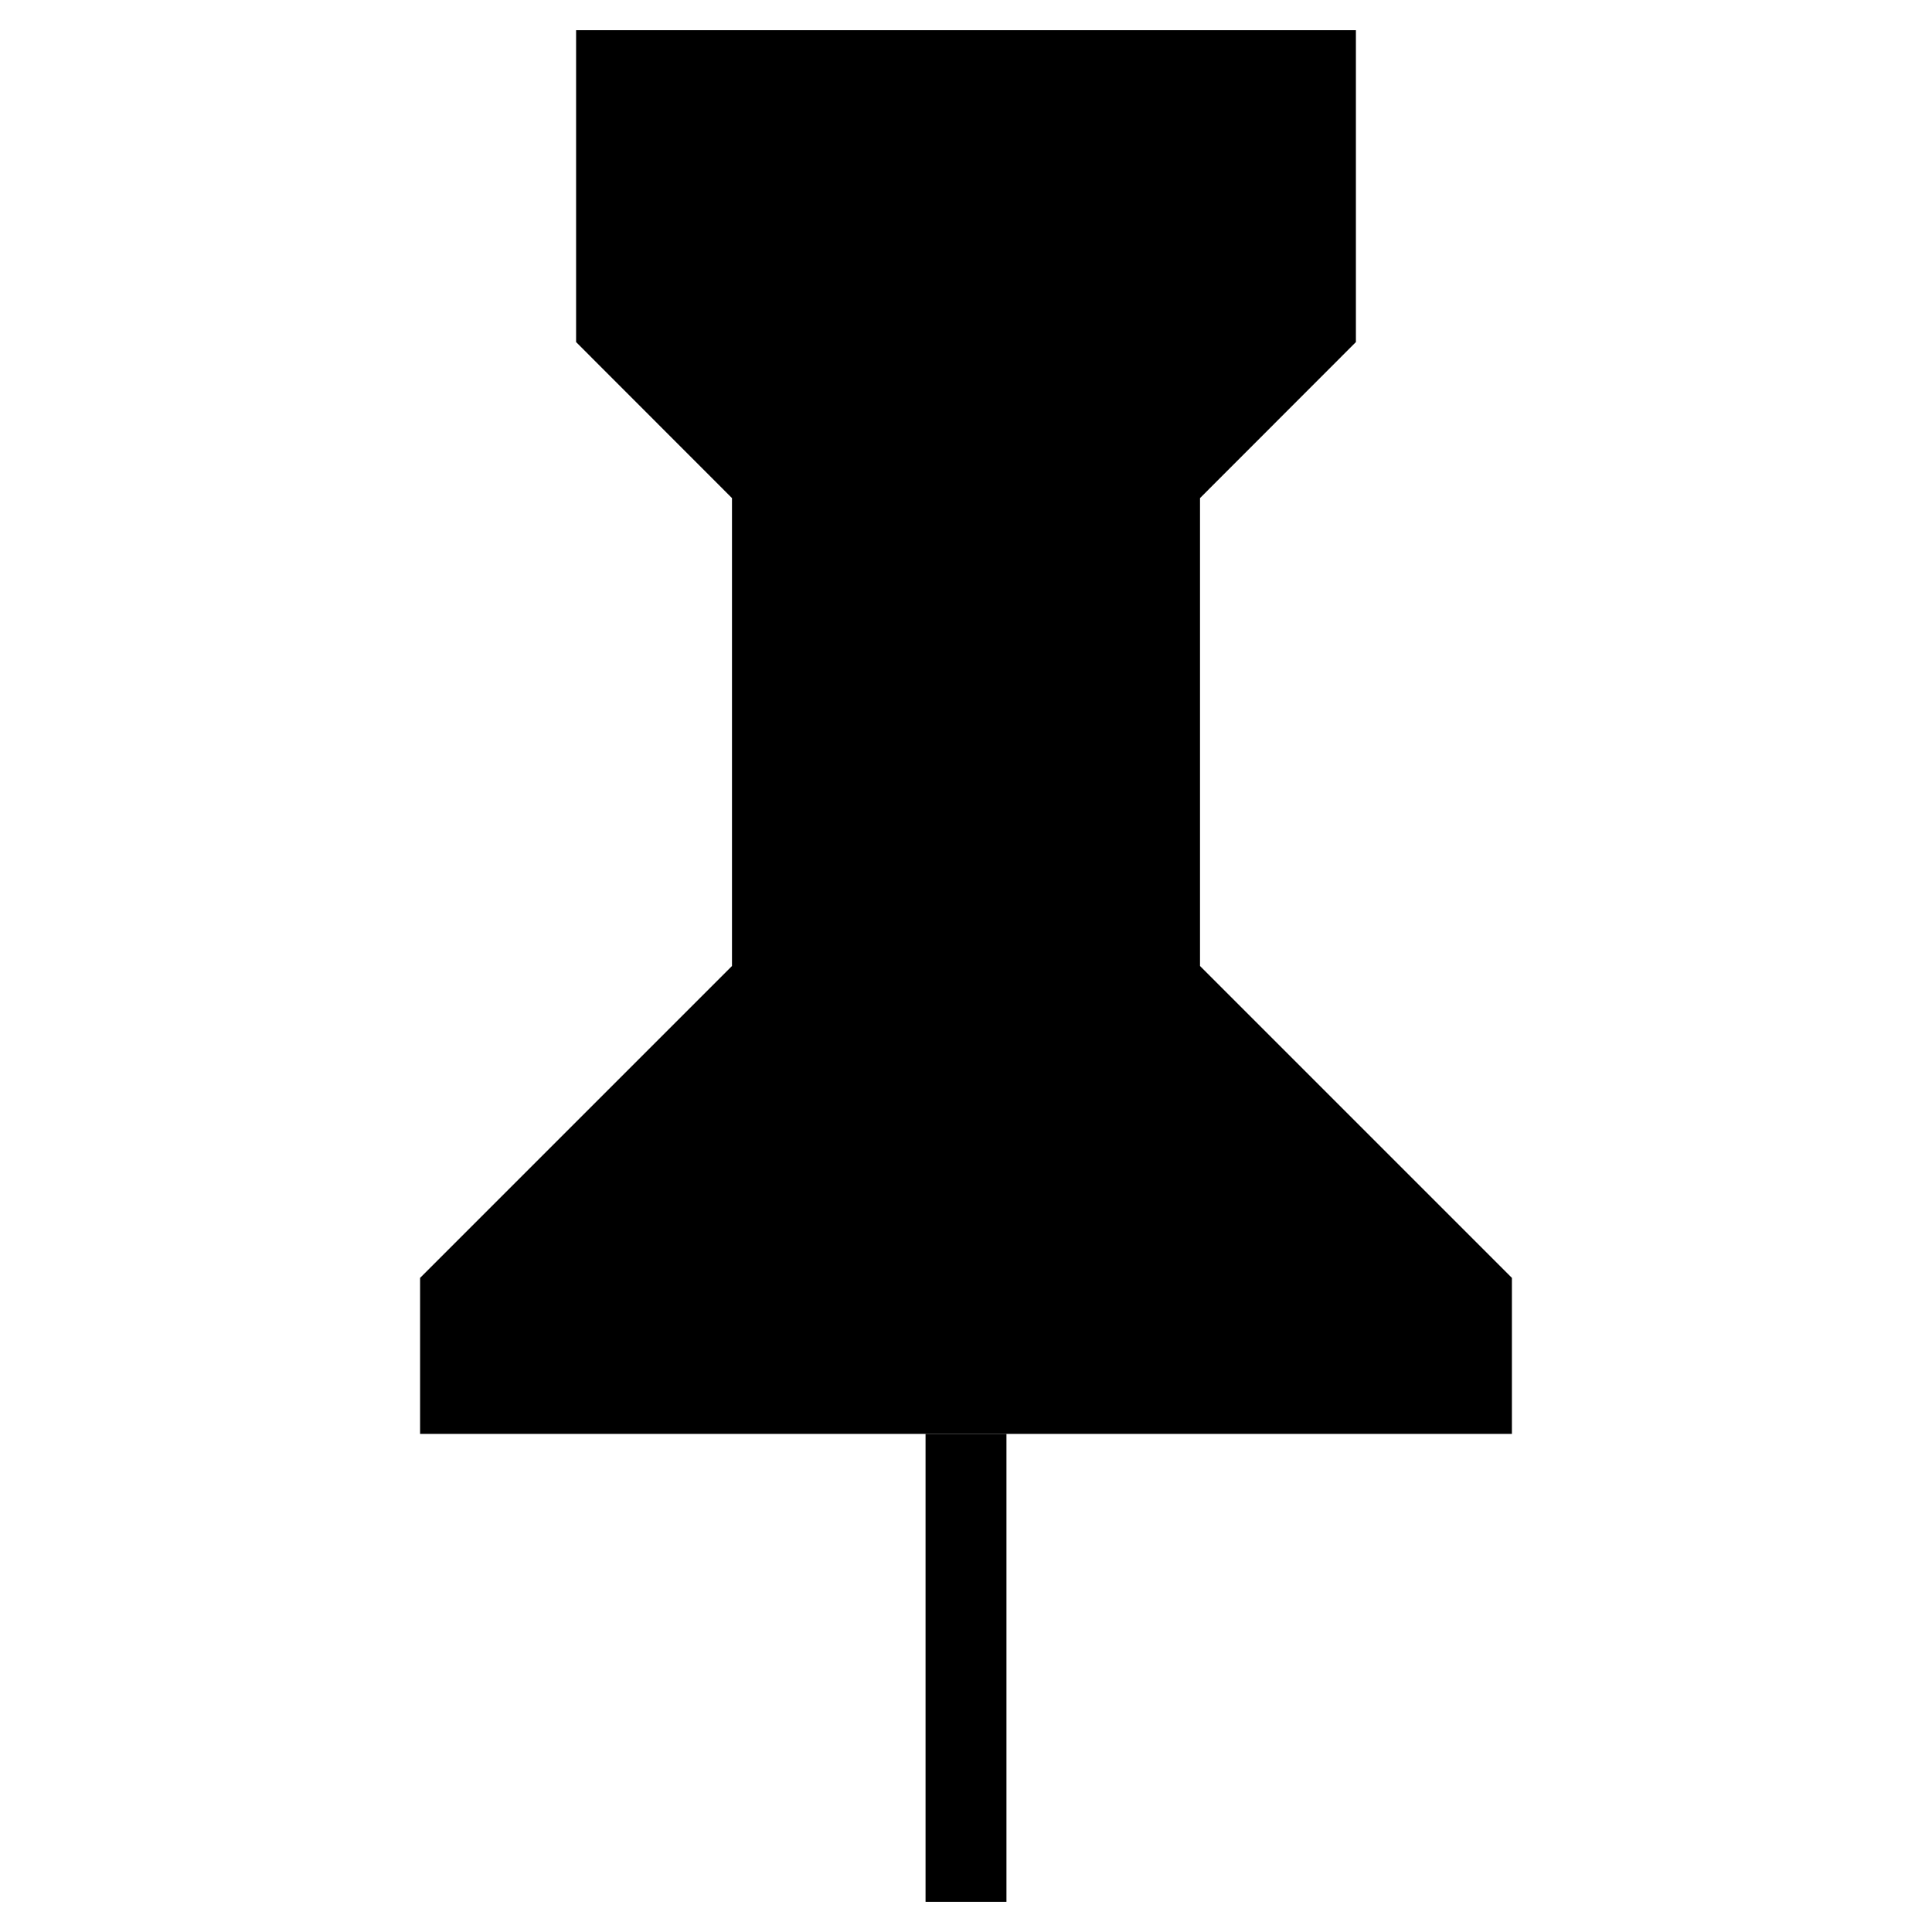
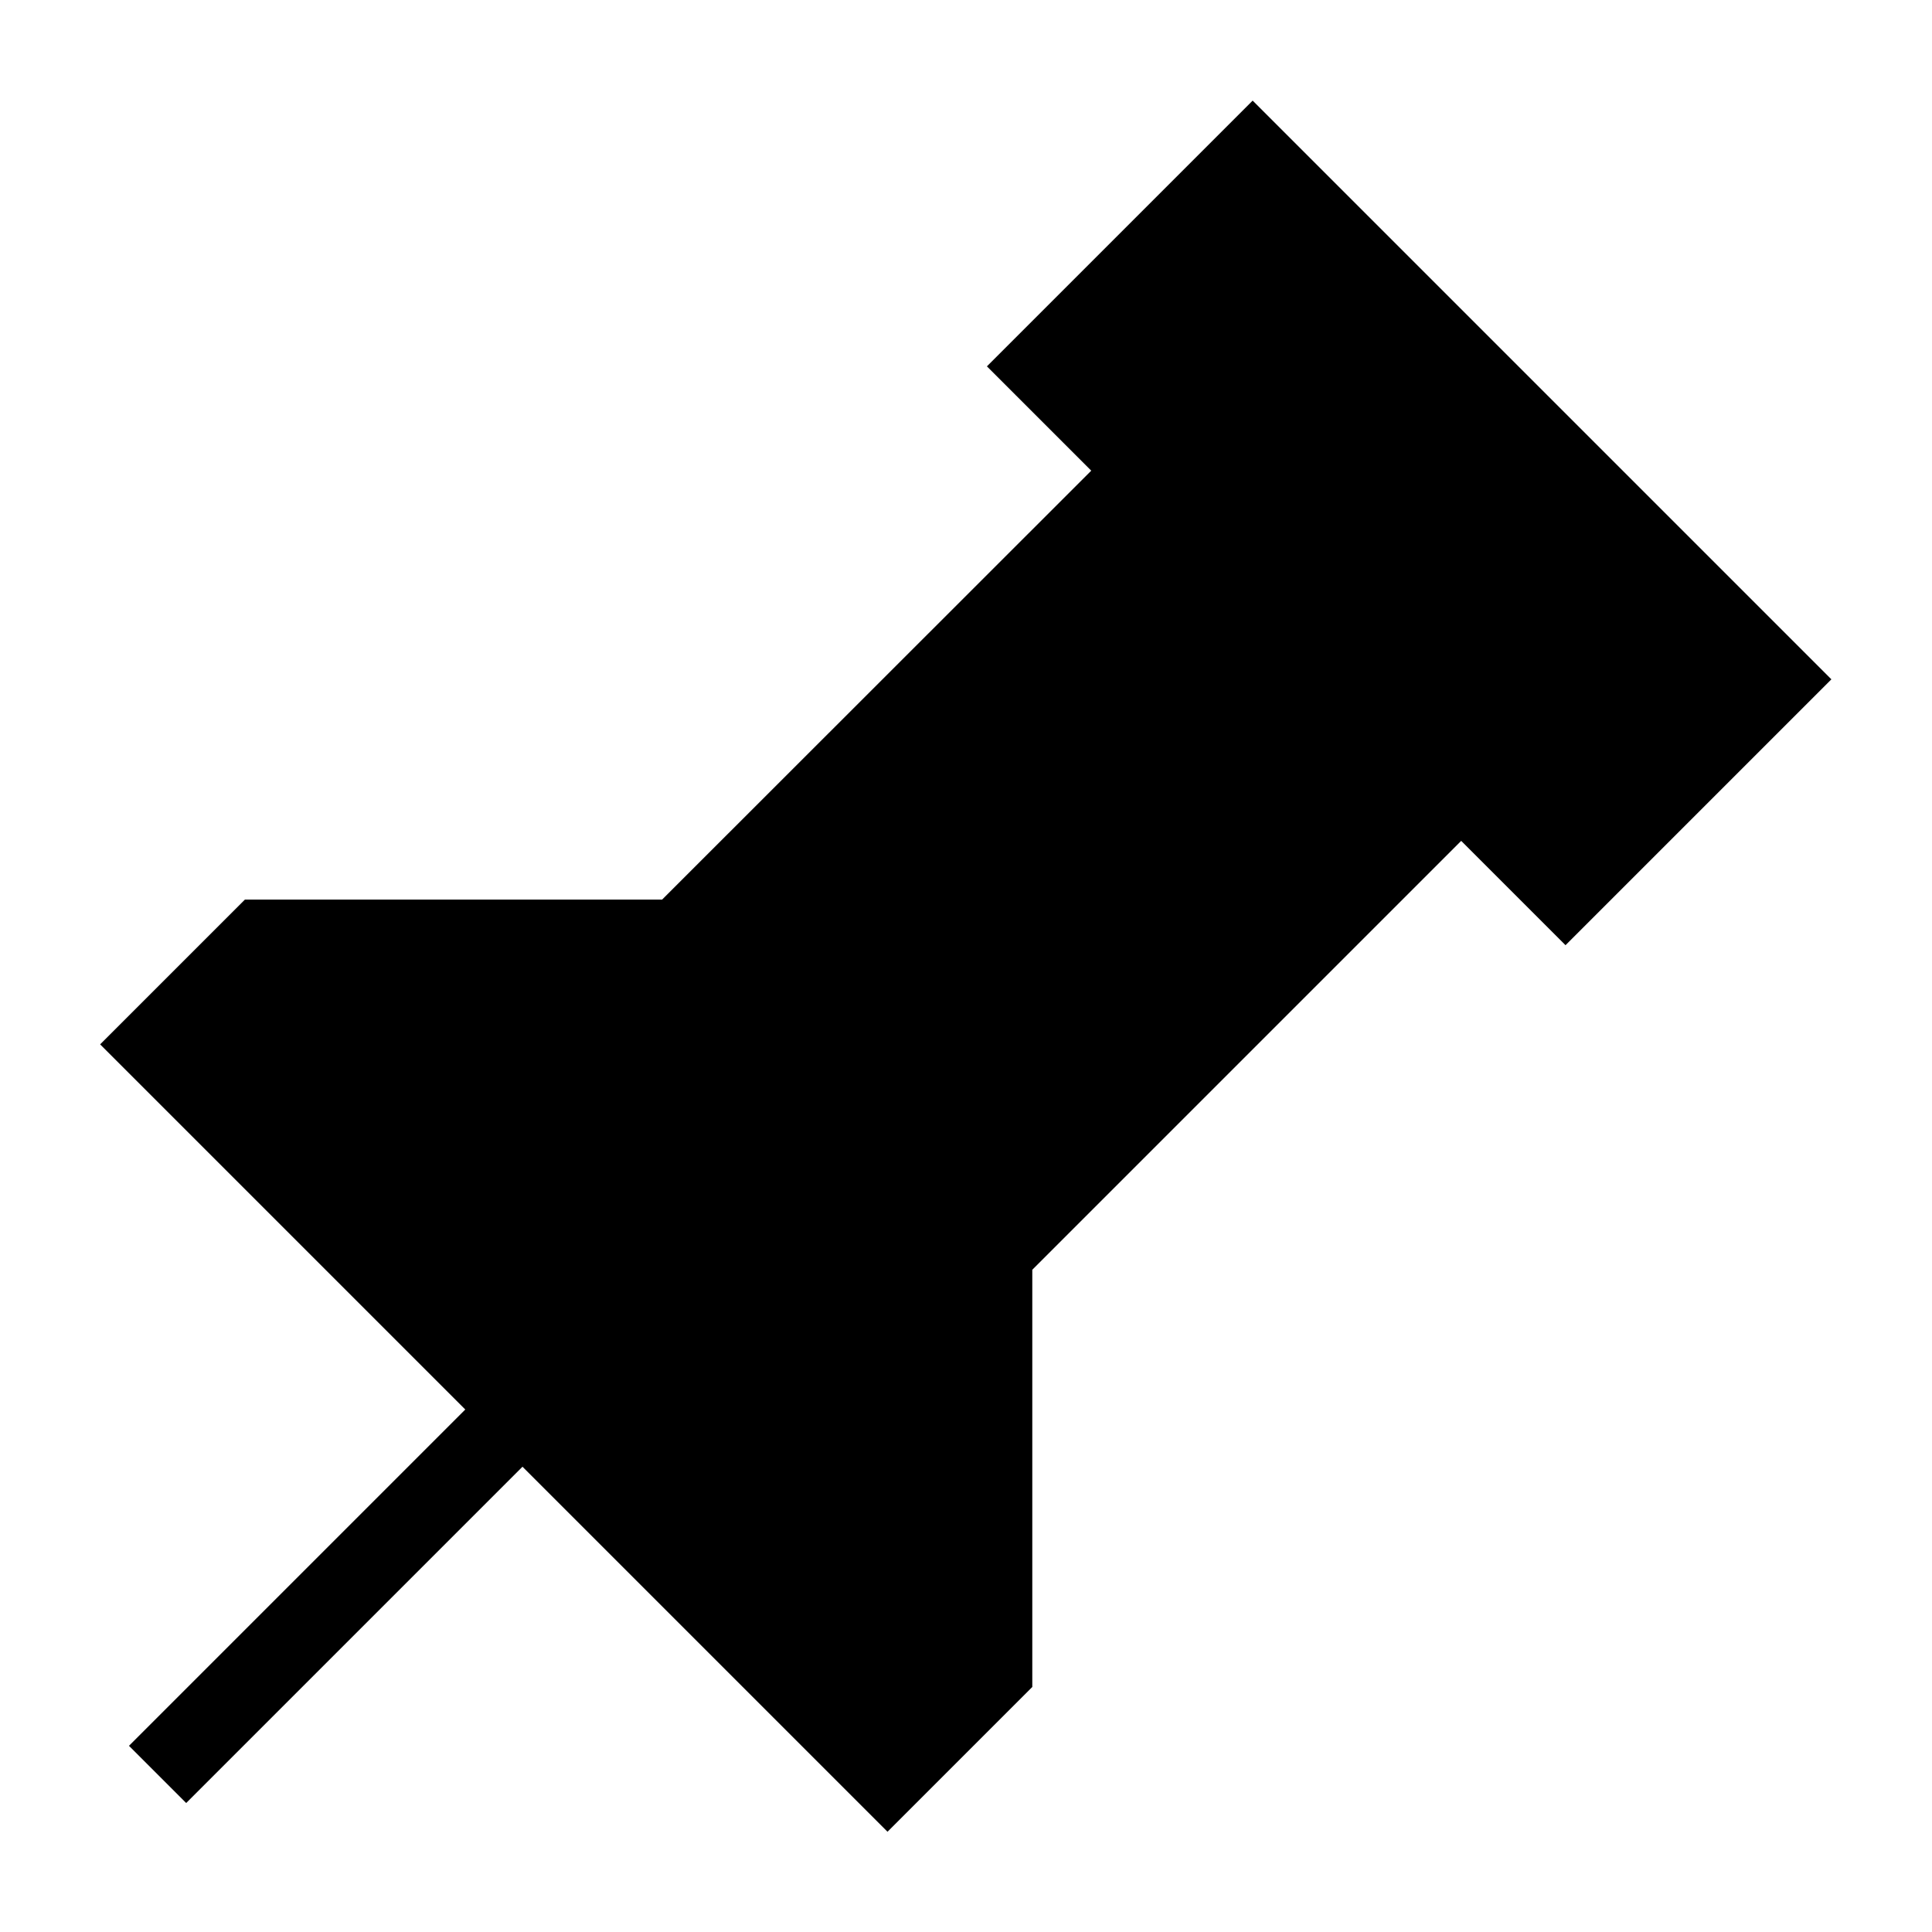
<svg xmlns="http://www.w3.org/2000/svg" width="16" height="16" stroke-width="0.67" viewBox="0 0 16 16">
-   <path fill="currentColor" fill-rule="evenodd" d="M4.771.25h6.458v2.583L9.938 4.125v3.875l2.583 2.583v1.292H3.479v-1.292l2.583-2.583v-3.875L4.771 2.833Z" />
-   <path fill="none" stroke="currentColor" stroke-width="0.67" d="M8 11.875v3.875" />
+   <path fill="currentColor" fill-rule="evenodd" d="m10.374 1.307 4.319 4.319-1.728 1.728-.864-.864-3.887 3.887v3.455l-.864.864-6.047-6.047.864-.864h3.455L9.511 3.898l-.864-.864Z" />
+   <path fill="none" stroke="currentColor" stroke-width="0.67" d="m10.374 1.307 4.319 4.319-1.728 1.728-.864-.864-3.887 3.887v3.455l-.864.864-6.047-6.047.864-.864h3.455L9.511 3.898l-.864-.864Z" />
+   <path fill="none" stroke="currentColor" stroke-width="0.67" d="M4.328 11.672 1.305 14.695" />
</svg>
